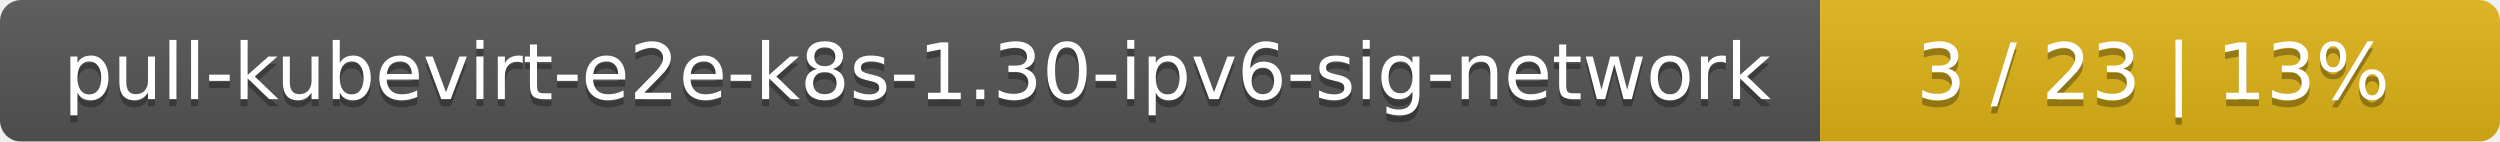
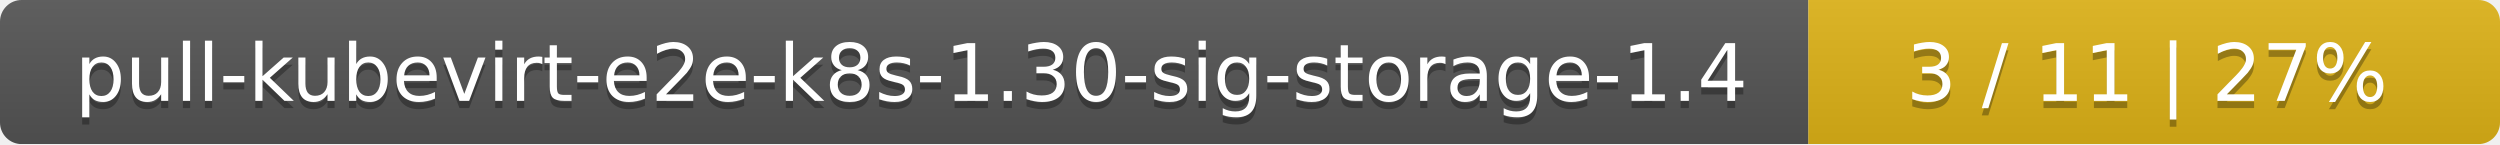
- <svg xmlns="http://www.w3.org/2000/svg" width="353" height="20">
+ <svg xmlns="http://www.w3.org/2000/svg" width="347" height="20">
  <linearGradient id="smooth" x2="0" y2="100%">
    <stop offset="0" stop-color="#bbb" stop-opacity=".1" />
    <stop offset="1" stop-opacity=".1" />
  </linearGradient>
  <mask id="round">
-     <rect width="353" height="20" rx="3" fill="#fff" />
+     <rect width="347" height="20" rx="3" fill="#fff" />
  </mask>
  <g mask="url(#round)">
-     <rect width="257" height="20" fill="#555" />
-     <rect x="257" width="96" height="20" fill="#dfb317" />
-     <rect width="353" height="20" fill="url(#smooth)" />
+     <rect width="251" height="20" fill="#555" />
+     <rect x="251" width="96" height="20" fill="#dfb317" />
+     <rect width="347" height="20" fill="url(#smooth)" />
  </g>
  <g fill="#fff" text-anchor="middle" font-family="DejaVu Sans,Verdana,Geneva,sans-serif" font-size="11">
-     <text x="129.5" y="15" fill="#010101" fill-opacity=".3">pull-kubevirt-e2e-k8s-1.30-ipv6-sig-network</text>
-     <text x="129.5" y="14">pull-kubevirt-e2e-k8s-1.30-ipv6-sig-network</text>
-     <text x="304" y="15" fill="#010101" fill-opacity=".3">3 / 23    |    13%</text>
-     <text x="304" y="14">3 / 23    |    13%</text>
+     <text x="126.5" y="15" fill="#010101" fill-opacity=".3">pull-kubevirt-e2e-k8s-1.30-sig-storage-1.4</text>
+     <text x="126.5" y="14">pull-kubevirt-e2e-k8s-1.30-sig-storage-1.4</text>
+     <text x="298" y="15" fill="#010101" fill-opacity=".3">3 / 11    |    27%</text>
+     <text x="298" y="14">3 / 11    |    27%</text>
  </g>
</svg>
